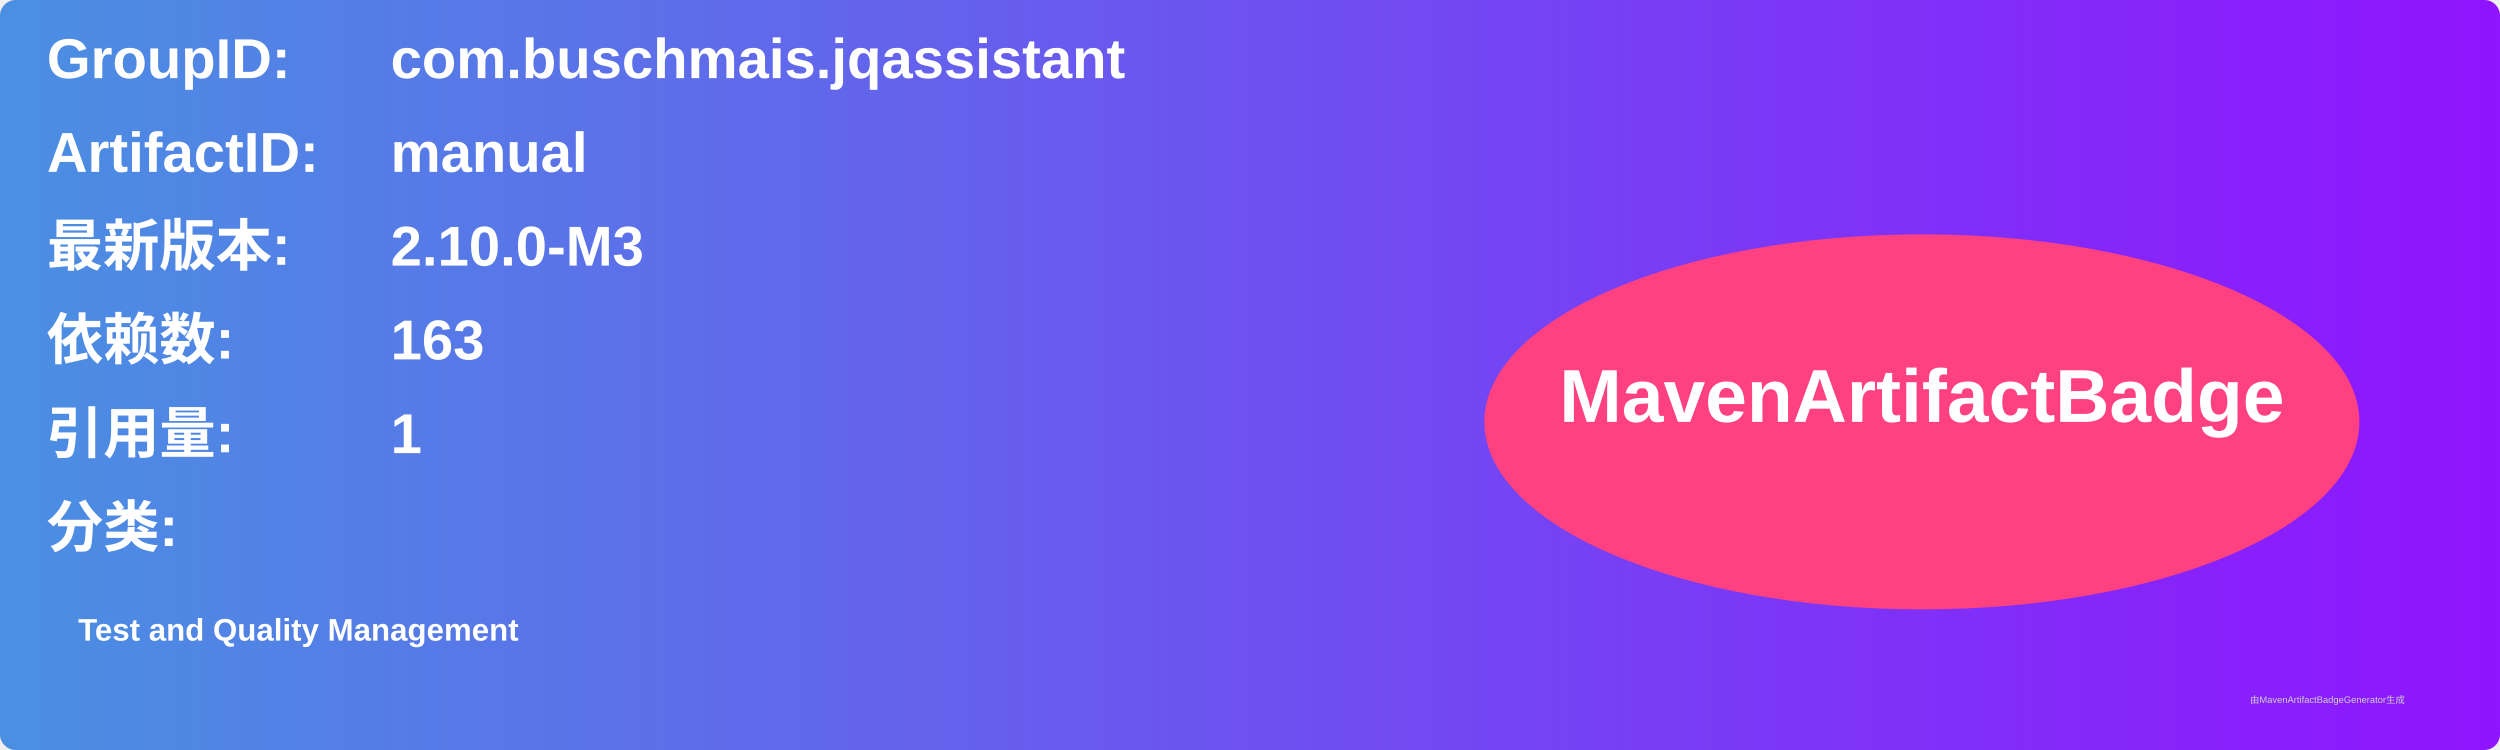
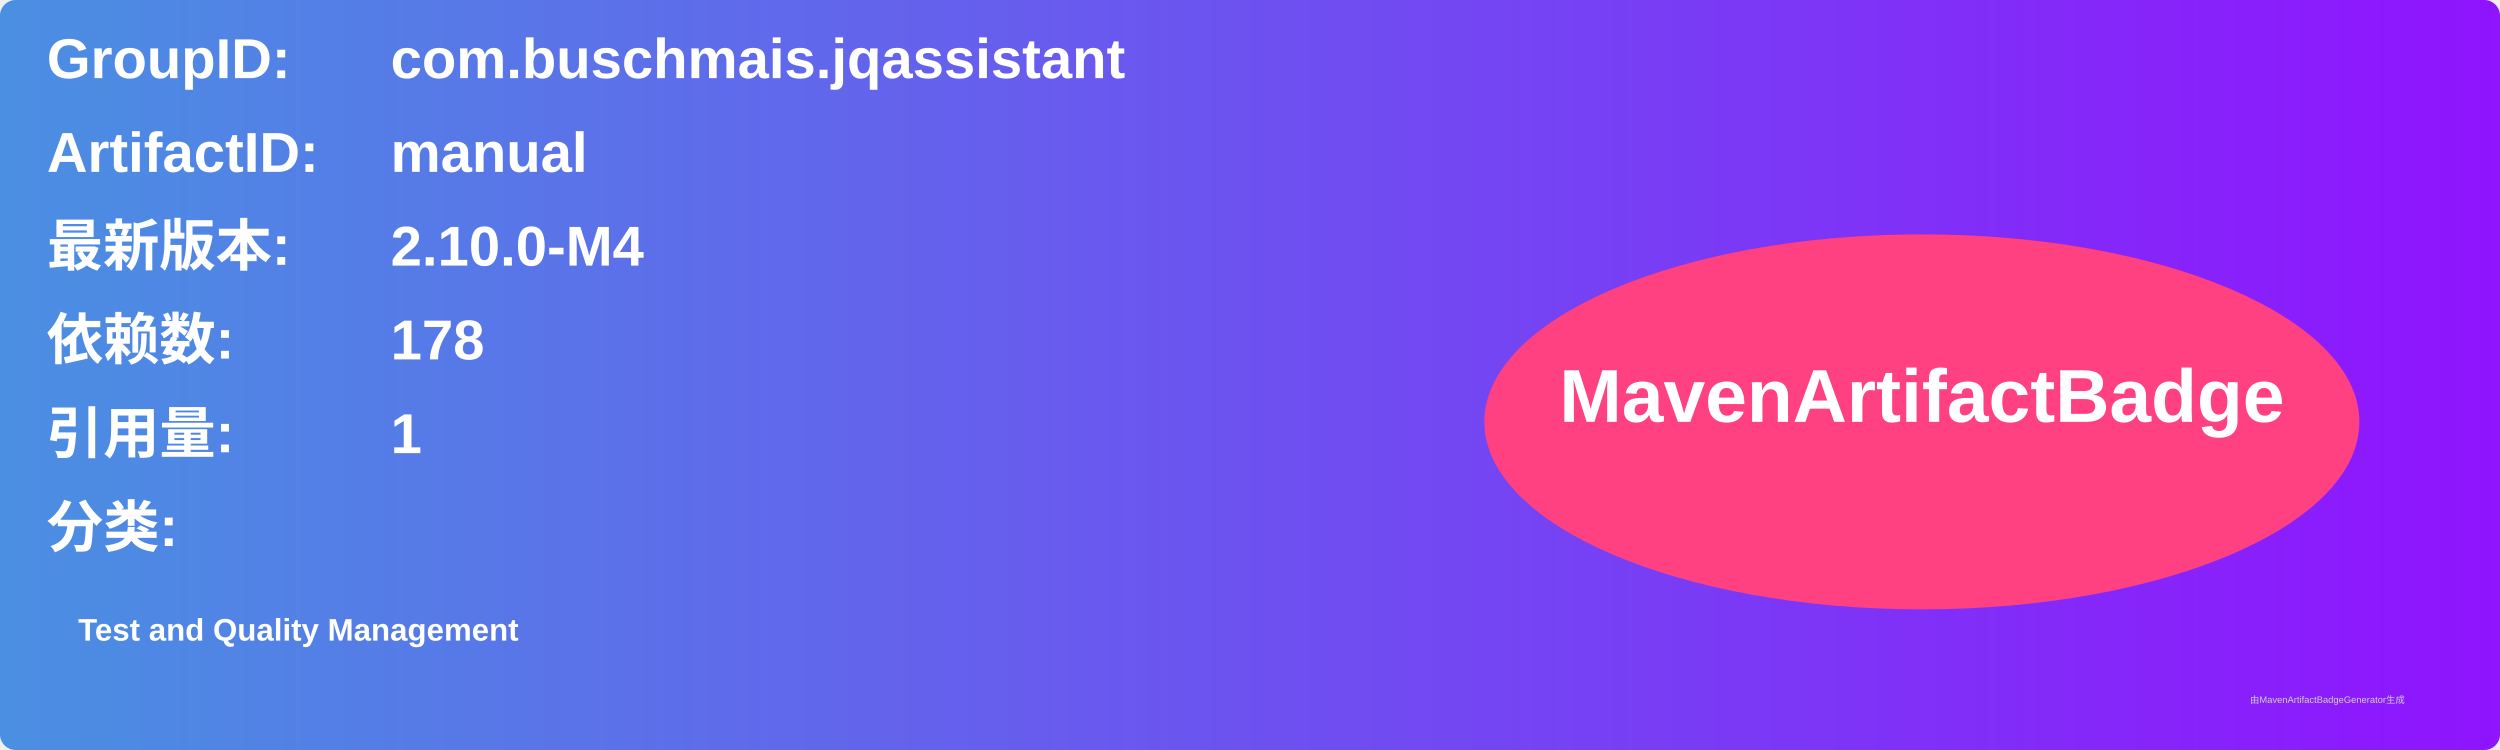
<svg xmlns="http://www.w3.org/2000/svg" width="800" height="240" viewBox="0 0 800 240">
  <linearGradient id="grad" x1="0%" y1="0%" x2="100%" y2="0%">
    <stop offset="0%" stop-color="#4a90e2" />
    <stop offset="100%" stop-color="#9013fe" />
  </linearGradient>
  <rect width="100%" height="100%" rx="5" ry="5" fill="url(#grad)" />
  <g transform="translate(15, 15)">
    <text x="0" y="10" font-family="Arial" font-size="18" fill="white" font-weight="bold" width="260">GroupID:</text>
    <text x="110" y="10" font-family="Arial" font-size="18" fill="white" font-weight="bold" width="460">com.buschmais.jqassistant</text>
    <text x="0" y="40" font-family="Arial" font-size="18" fill="white" font-weight="bold" width="260">ArtifactID:</text>
    <text x="110" y="40" font-family="Arial" font-size="18" fill="white" font-weight="bold" width="460">manual</text>
    <text x="0" y="70" font-family="Arial" font-size="18" fill="white" font-weight="bold">最新版本:</text>
    <text x="110" y="70" font-family="Arial" font-size="18" fill="white" font-weight="bold">
-       <tspan font-weight="bold">2.10.0-M3</tspan>
+       <tspan font-weight="bold">2.10.0-M4</tspan>
    </text>
    <text x="0" y="100" font-family="Arial" font-size="18" fill="white" font-weight="bold">依赖数: </text>
    <text x="110" y="100" font-family="Arial" font-size="18" fill="white">
-       <tspan font-weight="bold">163</tspan>
+       <tspan font-weight="bold">178</tspan>
    </text>
    <text x="0" y="130" font-family="Arial" font-size="18" fill="white" font-weight="bold">引用量: </text>
    <text x="110" y="130" font-family="Arial" font-size="18" fill="white">
      <tspan font-weight="bold">1</tspan>
    </text>
    <text x="0" y="160" font-family="Arial" font-size="18" fill="white" font-weight="bold">分类:</text>
    <text x="10" y="190" font-family="Arial" font-size="10" fill="white">
      <tspan font-weight="bold">Test and Quality Management</tspan>
    </text>
    <ellipse cx="600" cy="120" rx="140" ry="60" fill="#ff4081" />
    <text x="600" y="120" text-anchor="middle" font-family="Arial" font-size="24" fill="white" font-weight="bold">MavenArtifactBadge</text>
  </g>
  <text x="720" y="225" font-family="Arial" font-size="3" fill="#d0d0d0">由MavenArtifactBadgeGenerator生成</text>
</svg>
